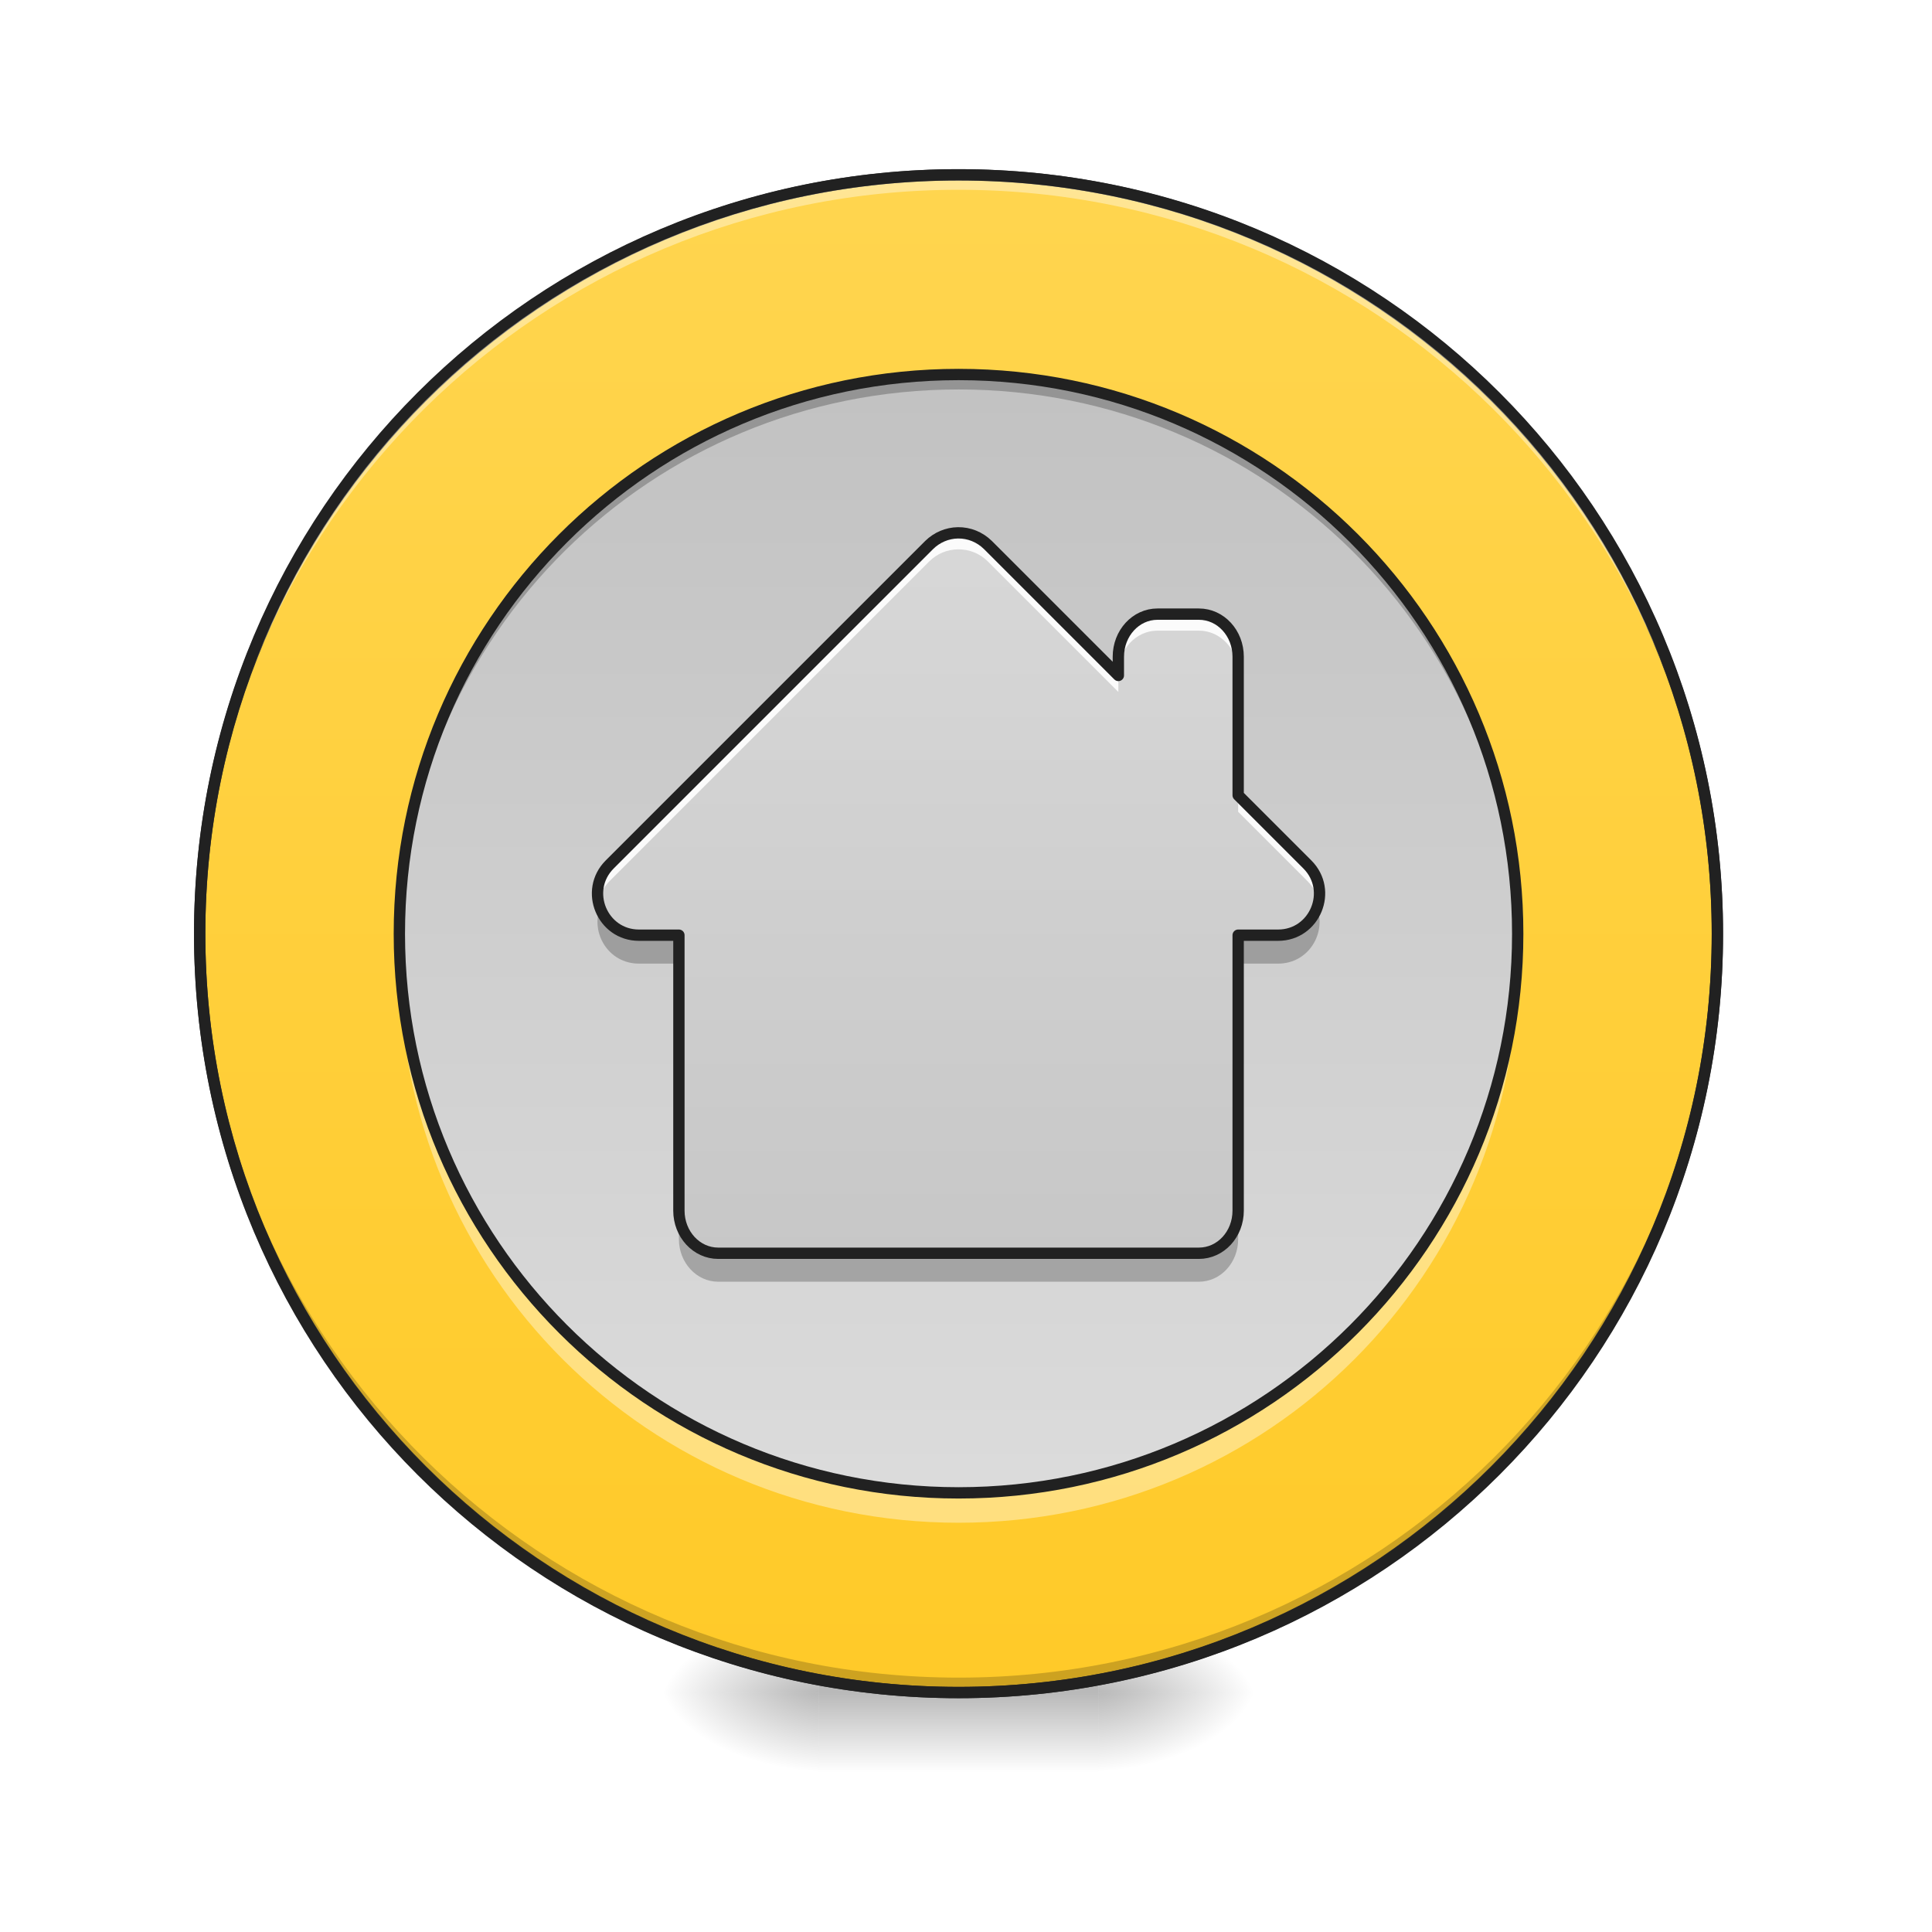
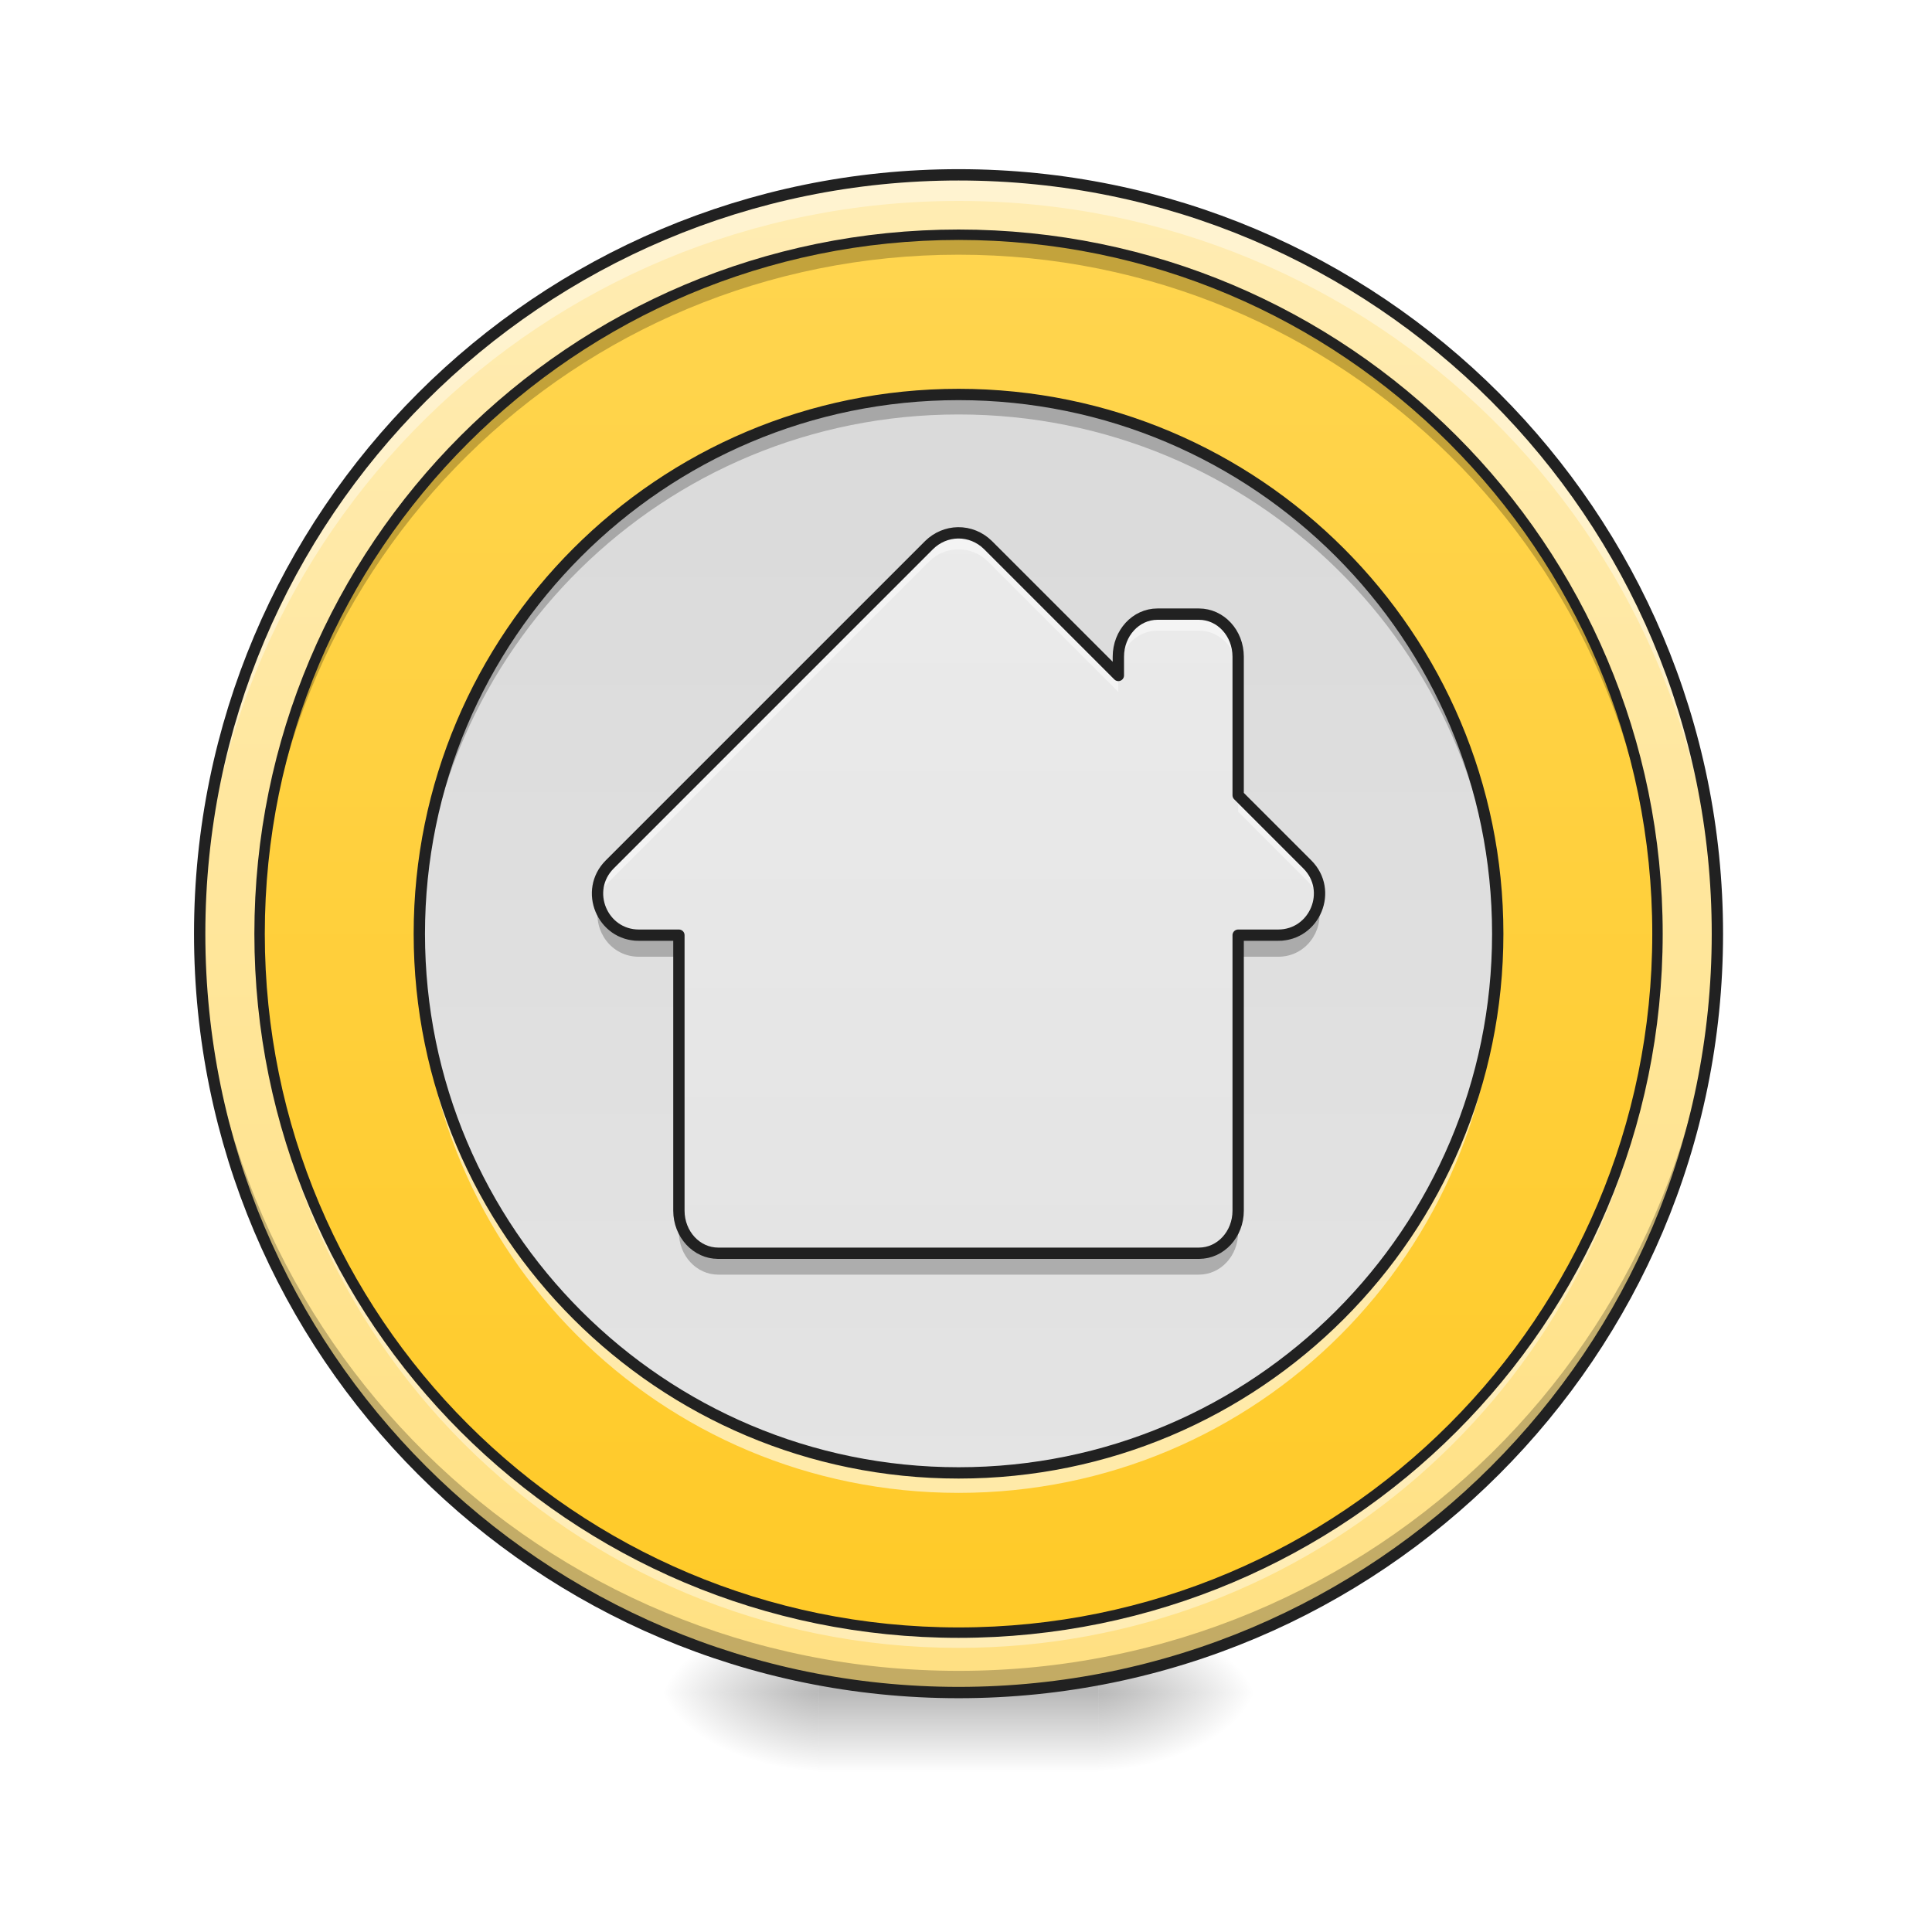
<svg xmlns="http://www.w3.org/2000/svg" width="48px" height="48px" viewBox="0 0 48 48" version="1.1">
  <defs>
    <radialGradient id="radial0" gradientUnits="userSpaceOnUse" cx="450.909" cy="189.579" fx="450.909" fy="189.579" r="21.167" gradientTransform="matrix(0.000000261256,-0.117199,-0.210958,-0.000000152308,66.78473,95.39299)">
      <stop offset="0" style="stop-color:rgb(0%,0%,0%);stop-opacity:0.314;" />
      <stop offset="0.222" style="stop-color:rgb(0%,0%,0%);stop-opacity:0.275;" />
      <stop offset="1" style="stop-color:rgb(0%,0%,0%);stop-opacity:0;" />
    </radialGradient>
    <radialGradient id="radial1" gradientUnits="userSpaceOnUse" cx="450.909" cy="189.579" fx="450.909" fy="189.579" r="21.167" gradientTransform="matrix(-0.000000261256,0.117199,0.210958,0.000000152308,-19.15518,-11.29122)">
      <stop offset="0" style="stop-color:rgb(0%,0%,0%);stop-opacity:0.314;" />
      <stop offset="0.222" style="stop-color:rgb(0%,0%,0%);stop-opacity:0.275;" />
      <stop offset="1" style="stop-color:rgb(0%,0%,0%);stop-opacity:0;" />
    </radialGradient>
    <radialGradient id="radial2" gradientUnits="userSpaceOnUse" cx="450.909" cy="189.579" fx="450.909" fy="189.579" r="21.167" gradientTransform="matrix(-0.000000261256,-0.117199,0.210958,-0.000000152308,-19.15518,95.39299)">
      <stop offset="0" style="stop-color:rgb(0%,0%,0%);stop-opacity:0.314;" />
      <stop offset="0.222" style="stop-color:rgb(0%,0%,0%);stop-opacity:0.275;" />
      <stop offset="1" style="stop-color:rgb(0%,0%,0%);stop-opacity:0;" />
    </radialGradient>
    <radialGradient id="radial3" gradientUnits="userSpaceOnUse" cx="450.909" cy="189.579" fx="450.909" fy="189.579" r="21.167" gradientTransform="matrix(0.000000261256,0.117199,-0.210958,0.000000152308,66.78472,-11.29122)">
      <stop offset="0" style="stop-color:rgb(0%,0%,0%);stop-opacity:0.314;" />
      <stop offset="0.222" style="stop-color:rgb(0%,0%,0%);stop-opacity:0.275;" />
      <stop offset="1" style="stop-color:rgb(0%,0%,0%);stop-opacity:0;" />
    </radialGradient>
    <linearGradient id="linear0" gradientUnits="userSpaceOnUse" x1="255.323" y1="233.5" x2="255.323" y2="254.667" gradientTransform="matrix(0.0200401,0,0,0.093759,18.69808,20.15817)">
      <stop offset="0" style="stop-color:rgb(0%,0%,0%);stop-opacity:0.275;" />
      <stop offset="1" style="stop-color:rgb(0%,0%,0%);stop-opacity:0;" />
    </linearGradient>
-     <linearGradient id="linear1" gradientUnits="userSpaceOnUse" x1="254" y1="-168.667" x2="254" y2="233.5" gradientTransform="matrix(1,0,0,1,0,0)">
+     <linearGradient id="linear1" gradientUnits="userSpaceOnUse" x1="254" y1="-168.667" x2="254" y2="233.5" gradientTransform="matrix(0.093759,0,0,0.093759,-0.00000188393,20.15817)">
+       <stop offset="0" style="stop-color:rgb(100%,92.549%,70.196%);stop-opacity:1;" />
+       <stop offset="1" style="stop-color:rgb(100%,87.843%,50.98%);stop-opacity:1;" />
+     </linearGradient>
+     <linearGradient id="linear2" gradientUnits="userSpaceOnUse" x1="254" y1="-168.667" x2="254" y2="233.5" gradientTransform="matrix(0.0863569,0,0,0.0863569,1.880113,20.39812)">
      <stop offset="0" style="stop-color:rgb(100%,83.529%,30.98%);stop-opacity:1;" />
      <stop offset="1" style="stop-color:rgb(100%,79.216%,15.686%);stop-opacity:1;" />
    </linearGradient>
-     <linearGradient id="linear2" gradientUnits="userSpaceOnUse" x1="282.726" y1="305.315" x2="282.726" y2="-240.482" gradientTransform="matrix(0.0690855,0,0,0.0690855,6.267044,20.958)">
-       <stop offset="0" style="stop-color:rgb(87.843%,87.843%,87.843%);stop-opacity:1;" />
-       <stop offset="1" style="stop-color:rgb(74.118%,74.118%,74.118%);stop-opacity:1;" />
+     <linearGradient id="linear3" gradientUnits="userSpaceOnUse" x1="282.726" y1="319.679" x2="282.726" y2="-240.482" gradientTransform="matrix(0.0666182,0,0,0.0666182,6.89375,21.03799)">
+       <stop offset="0" style="stop-color:rgb(93.333%,93.333%,93.333%);stop-opacity:1;" />
+       <stop offset="1" style="stop-color:rgb(87.843%,87.843%,87.843%);stop-opacity:1;" />
    </linearGradient>
-     <linearGradient id="linear3" gradientUnits="userSpaceOnUse" x1="960" y1="175.118" x2="960" y2="1695.118" gradientTransform="matrix(0.0248071,0,0,0.0248071,0,0.00000000000000282)">
-       <stop offset="0" style="stop-color:rgb(87.843%,87.843%,87.843%);stop-opacity:1;" />
-       <stop offset="1" style="stop-color:rgb(74.118%,74.118%,74.118%);stop-opacity:1;" />
+     <linearGradient id="linear4" gradientUnits="userSpaceOnUse" x1="960" y1="175.118" x2="960" y2="1695.118" gradientTransform="matrix(0.0248071,0,0,0.0248071,0,0.00000000000000282)">
+       <stop offset="0" style="stop-color:rgb(93.333%,93.333%,93.333%);stop-opacity:1;" />
+       <stop offset="1" style="stop-color:rgb(87.843%,87.843%,87.843%);stop-opacity:1;" />
    </linearGradient>
  </defs>
  <g id="surface1">
    <path style=" stroke:none;fill-rule:nonzero;fill:url(#radial0);" d="M 27.289 42.051 L 31.258 42.051 L 31.258 40.066 L 27.289 40.066 Z M 27.289 42.051 " />
    <path style=" stroke:none;fill-rule:nonzero;fill:url(#radial1);" d="M 20.34 42.051 L 16.371 42.051 L 16.371 44.035 L 20.34 44.035 Z M 20.34 42.051 " />
    <path style=" stroke:none;fill-rule:nonzero;fill:url(#radial2);" d="M 20.34 42.051 L 16.371 42.051 L 16.371 40.066 L 20.34 40.066 Z M 20.34 42.051 " />
    <path style=" stroke:none;fill-rule:nonzero;fill:url(#radial3);" d="M 27.289 42.051 L 31.258 42.051 L 31.258 44.035 L 27.289 44.035 Z M 27.289 42.051 " />
    <path style=" stroke:none;fill-rule:nonzero;fill:url(#linear0);" d="M 20.34 41.555 L 27.289 41.555 L 27.289 44.035 L 20.34 44.035 Z M 20.34 41.555 " />
-     <path style="fill-rule:nonzero;fill:url(#linear1);stroke-width:3;stroke-linecap:round;stroke-linejoin:miter;stroke:rgb(20%,20%,20%);stroke-opacity:1;stroke-miterlimit:4;" d="M 254.017 -168.671 C 365.048 -168.671 455.082 -78.638 455.082 32.435 C 455.082 143.466 365.048 233.499 254.017 233.499 C 142.945 233.499 52.912 143.466 52.912 32.435 C 52.912 -78.638 142.945 -168.671 254.017 -168.671 Z M 254.017 -168.671 " transform="matrix(0.093759,0,0,0.093759,0,20.15817)" />
-     <path style=" stroke:none;fill-rule:nonzero;fill:rgb(0%,0%,0%);fill-opacity:0.196;" d="M 23.816 42.051 C 13.371 42.051 4.961 33.641 4.961 23.199 C 4.961 23.137 4.961 23.074 4.961 23.012 C 5.062 33.371 13.434 41.68 23.816 41.68 C 34.199 41.68 42.57 33.371 42.668 23.012 C 42.668 23.074 42.668 23.137 42.668 23.199 C 42.668 33.641 34.258 42.051 23.816 42.051 Z M 23.816 42.051 " />
-     <path style=" stroke:none;fill-rule:nonzero;fill:rgb(100%,100%,100%);fill-opacity:0.392;" d="M 23.816 4.344 C 13.371 4.344 4.961 12.754 4.961 23.199 C 4.961 23.258 4.961 23.32 4.961 23.383 C 5.062 13.023 13.434 4.715 23.816 4.715 C 34.199 4.715 42.57 13.023 42.668 23.383 C 42.668 23.32 42.668 23.258 42.668 23.199 C 42.668 12.754 34.258 4.344 23.816 4.344 Z M 23.816 4.344 " />
-     <path style=" stroke:none;fill-rule:nonzero;fill:rgb(12.941%,12.941%,12.941%);fill-opacity:1;" d="M 23.816 4.203 C 13.293 4.203 4.82 12.676 4.82 23.199 C 4.82 33.719 13.293 42.191 23.816 42.191 C 34.336 42.191 42.809 33.719 42.809 23.199 C 42.809 12.676 34.336 4.203 23.816 4.203 Z M 23.816 4.484 C 34.184 4.484 42.527 12.828 42.527 23.199 C 42.527 33.566 34.184 41.91 23.816 41.91 C 13.445 41.91 5.102 33.566 5.102 23.199 C 5.102 12.828 13.445 4.484 23.816 4.484 Z M 23.816 4.484 " />
-     <path style=" stroke:none;fill-rule:nonzero;fill:url(#linear2);" d="M 23.816 9.305 C 31.488 9.305 37.707 15.523 37.707 23.199 C 37.707 30.871 31.488 37.09 23.816 37.09 C 16.141 37.09 9.922 30.871 9.922 23.199 C 9.922 15.523 16.141 9.305 23.816 9.305 Z M 23.816 9.305 " />
-     <path style=" stroke:none;fill-rule:nonzero;fill:rgb(0%,0%,0%);fill-opacity:0.235;" d="M 23.816 9.305 C 16.117 9.305 9.922 15.5 9.922 23.199 C 9.922 23.258 9.922 23.32 9.926 23.383 C 10.023 15.773 16.18 9.676 23.816 9.676 C 31.449 9.676 37.605 15.773 37.707 23.383 C 37.707 23.32 37.707 23.258 37.707 23.199 C 37.707 15.5 31.512 9.305 23.816 9.305 Z M 23.816 9.305 " />
-     <path style=" stroke:none;fill-rule:nonzero;fill:rgb(100%,100%,100%);fill-opacity:0.392;" d="M 23.816 37.832 C 16.117 37.832 9.922 31.637 9.922 23.941 C 9.922 23.816 9.926 23.691 9.926 23.57 C 10.125 31.094 16.242 37.09 23.816 37.09 C 31.387 37.09 37.508 31.094 37.703 23.57 C 37.703 23.691 37.707 23.816 37.707 23.941 C 37.707 31.637 31.512 37.832 23.816 37.832 Z M 23.816 37.832 " />
-     <path style="fill:none;stroke-width:3;stroke-linecap:round;stroke-linejoin:miter;stroke:rgb(12.941%,12.941%,12.941%);stroke-opacity:1;stroke-miterlimit:4;" d="M 254.017 -115.759 C 335.843 -115.759 402.17 -49.432 402.17 32.435 C 402.17 114.26 335.843 180.587 254.017 180.587 C 172.15 180.587 105.823 114.26 105.823 32.435 C 105.823 -49.432 172.15 -115.759 254.017 -115.759 Z M 254.017 -115.759 " transform="matrix(0.093759,0,0,0.093759,0,20.15817)" />
-     <path style=" stroke:none;fill-rule:nonzero;fill:url(#linear3);" d="M 23.801 13.238 C 23.531 13.242 23.277 13.352 23.086 13.539 L 15.148 21.477 C 14.5 22.125 14.961 23.234 15.875 23.234 L 16.867 23.234 L 16.867 30.078 C 16.867 30.664 17.305 31.137 17.844 31.137 L 29.785 31.137 C 30.328 31.137 30.762 30.664 30.762 30.078 L 30.762 23.234 L 31.754 23.234 C 32.668 23.234 33.129 22.125 32.48 21.477 L 30.762 19.758 L 30.762 16.316 C 30.762 15.73 30.328 15.258 29.785 15.258 L 28.758 15.258 C 28.219 15.258 27.785 15.73 27.785 16.316 L 27.785 16.781 L 24.543 13.539 C 24.344 13.344 24.078 13.234 23.801 13.238 Z M 23.801 13.238 " />
-     <path style=" stroke:none;fill-rule:nonzero;fill:rgb(100%,100%,100%);fill-opacity:0.899;" d="M 23.801 13.238 C 23.531 13.242 23.277 13.352 23.086 13.539 L 15.148 21.477 C 14.883 21.746 14.805 22.09 14.867 22.402 C 14.902 22.219 14.996 22.039 15.148 21.887 L 23.086 13.949 C 23.277 13.758 23.531 13.652 23.801 13.648 C 24.078 13.645 24.344 13.75 24.543 13.949 L 27.785 17.191 L 27.785 16.781 L 24.543 13.539 C 24.344 13.344 24.078 13.234 23.801 13.238 Z M 28.758 15.258 C 28.219 15.258 27.785 15.73 27.785 16.316 L 27.785 16.723 C 27.785 16.141 28.219 15.668 28.758 15.668 L 29.785 15.668 C 30.328 15.668 30.762 16.141 30.762 16.723 L 30.762 16.316 C 30.762 15.73 30.328 15.258 29.785 15.258 Z M 30.762 19.758 L 30.762 20.168 L 32.48 21.887 C 32.633 22.039 32.727 22.219 32.762 22.402 C 32.828 22.09 32.746 21.746 32.48 21.477 Z M 30.762 19.758 " />
-     <path style=" stroke:none;fill-rule:nonzero;fill:rgb(0%,0%,0%);fill-opacity:0.235;" d="M 14.914 22.535 C 14.664 23.168 15.109 23.941 15.875 23.941 L 16.867 23.941 L 16.867 23.199 L 15.875 23.199 C 15.406 23.199 15.059 22.906 14.914 22.535 Z M 32.715 22.535 C 32.57 22.906 32.223 23.199 31.754 23.199 L 30.762 23.199 L 30.762 23.941 L 31.754 23.941 C 32.52 23.941 32.965 23.168 32.715 22.535 Z M 16.867 30.043 L 16.867 30.785 C 16.867 31.371 17.305 31.844 17.844 31.844 L 29.785 31.844 C 30.328 31.844 30.762 31.371 30.762 30.785 L 30.762 30.043 C 30.762 30.629 30.328 31.098 29.785 31.098 L 17.844 31.098 C 17.305 31.098 16.867 30.629 16.867 30.043 Z M 16.867 30.043 " />
+     <path style=" stroke:none;fill-rule:nonzero;fill:url(#linear1);" d="M 23.816 4.344 C 34.227 4.344 42.668 12.785 42.668 23.199 C 42.668 33.609 34.227 42.051 23.816 42.051 C 13.402 42.051 4.961 33.609 4.961 23.199 C 4.961 12.785 13.402 4.344 23.816 4.344 Z M 23.816 4.344 " />
+     <path style=" stroke:none;fill-rule:nonzero;fill:rgb(100%,83.529%,30.98%);fill-opacity:1;" d="M 23.816 5.832 C 33.406 5.832 41.18 13.605 41.18 23.199 C 41.18 32.789 33.406 40.562 23.816 40.562 C 14.223 40.562 6.449 32.789 6.449 23.199 C 6.449 13.605 14.223 5.832 23.816 5.832 Z M 23.816 5.832 " />
+     <path style=" stroke:none;fill-rule:nonzero;fill:url(#linear2);" d="M 23.816 5.832 C 33.406 5.832 41.18 13.605 41.18 23.199 C 41.18 32.789 33.406 40.562 23.816 40.562 C 14.223 40.562 6.449 32.789 6.449 23.199 C 6.449 13.605 14.223 5.832 23.816 5.832 Z M 23.816 5.832 " />
+     <path style=" stroke:none;fill-rule:nonzero;fill:url(#linear3);" d="M 23.816 9.801 C 31.215 9.801 37.211 15.801 37.211 23.199 C 37.211 30.598 31.215 36.594 23.816 36.594 C 16.418 36.594 10.418 30.598 10.418 23.199 C 10.418 15.801 16.418 9.801 23.816 9.801 Z M 23.816 9.801 " />
+     <path style=" stroke:none;fill-rule:nonzero;fill:rgb(0%,0%,0%);fill-opacity:0.039;" d="M 23.816 9.801 C 31.215 9.801 37.211 15.801 37.211 23.199 C 37.211 30.598 31.215 36.594 23.816 36.594 C 16.418 36.594 10.418 30.598 10.418 23.199 C 10.418 15.801 16.418 9.801 23.816 9.801 Z M 23.816 9.801 " />
+     <path style=" stroke:none;fill-rule:nonzero;fill:url(#linear4);" d="M 23.801 13.238 C 23.531 13.242 23.277 13.352 23.086 13.539 L 15.148 21.477 C 14.5 22.125 14.961 23.234 15.875 23.234 L 16.867 23.234 L 16.867 30.078 C 16.867 30.664 17.305 31.137 17.844 31.137 L 29.785 31.137 C 30.328 31.137 30.762 30.664 30.762 30.078 L 30.762 23.234 L 31.754 23.234 C 32.668 23.234 33.129 22.125 32.48 21.477 L 30.762 19.758 L 30.762 16.316 C 30.762 15.73 30.328 15.258 29.785 15.258 L 28.758 15.258 C 28.219 15.258 27.785 15.73 27.785 16.316 L 27.785 16.781 L 24.543 13.539 C 24.344 13.344 24.078 13.234 23.801 13.238 Z M 23.801 13.238 " />
+     <path style=" stroke:none;fill-rule:nonzero;fill:rgb(100%,100%,100%);fill-opacity:0.471;" d="M 23.801 13.238 C 23.531 13.242 23.277 13.352 23.086 13.539 L 15.148 21.477 C 14.883 21.746 14.805 22.09 14.867 22.402 C 14.902 22.219 14.996 22.039 15.148 21.887 L 23.086 13.949 C 23.277 13.758 23.531 13.652 23.801 13.648 C 24.078 13.645 24.344 13.75 24.543 13.949 L 27.785 17.191 L 27.785 16.781 L 24.543 13.539 C 24.344 13.344 24.078 13.234 23.801 13.238 Z M 28.758 15.258 C 28.219 15.258 27.785 15.73 27.785 16.316 L 27.785 16.723 C 27.785 16.141 28.219 15.668 28.758 15.668 L 29.785 15.668 C 30.328 15.668 30.762 16.141 30.762 16.723 L 30.762 16.316 C 30.762 15.73 30.328 15.258 29.785 15.258 Z M 30.762 19.758 L 30.762 20.168 L 32.48 21.887 C 32.633 22.039 32.727 22.219 32.762 22.402 C 32.828 22.09 32.746 21.746 32.48 21.477 Z M 30.762 19.758 " />
+     <path style=" stroke:none;fill-rule:nonzero;fill:rgb(0%,0%,0%);fill-opacity:0.235;" d="M 14.863 22.535 C 14.746 23.125 15.18 23.77 15.875 23.77 L 16.867 23.77 L 16.867 23.371 L 15.875 23.371 C 15.336 23.371 14.953 22.984 14.863 22.535 Z M 32.766 22.535 C 32.676 22.984 32.297 23.371 31.754 23.371 L 30.762 23.371 L 30.762 23.77 L 31.754 23.77 C 32.449 23.77 32.883 23.125 32.766 22.535 Z M 16.867 30.219 L 16.867 30.613 C 16.867 31.199 17.305 31.668 17.844 31.668 L 29.785 31.668 C 30.328 31.668 30.762 31.199 30.762 30.613 L 30.762 30.219 C 30.762 30.805 30.328 31.273 29.785 31.273 L 17.844 31.273 C 17.305 31.273 16.867 30.805 16.867 30.219 Z M 16.867 30.219 " />
    <path style="fill:none;stroke-width:11.339;stroke-linecap:round;stroke-linejoin:round;stroke:rgb(12.941%,12.941%,12.941%);stroke-opacity:1;stroke-miterlimit:4;" d="M 959.436 533.65 C 948.571 533.807 938.336 538.216 930.62 545.775 L 610.65 865.744 C 584.511 891.883 603.092 936.604 639.939 936.604 L 679.935 936.604 L 679.935 1212.483 C 679.935 1236.102 697.571 1255.156 719.301 1255.156 L 1200.673 1255.156 C 1222.56 1255.156 1240.039 1236.102 1240.039 1212.483 L 1240.039 936.604 L 1280.035 936.604 C 1316.882 936.604 1335.463 891.883 1309.324 865.744 L 1240.039 796.459 L 1240.039 657.732 C 1240.039 634.113 1222.56 615.059 1200.673 615.059 L 1159.259 615.059 C 1137.529 615.059 1120.051 634.113 1120.051 657.732 L 1120.051 676.471 L 989.354 545.775 C 981.324 537.901 970.616 533.492 959.436 533.65 Z M 959.436 533.65 " transform="matrix(0.0248071,0,0,0.0248071,0,0)" />
+     <path style=" stroke:none;fill-rule:nonzero;fill:rgb(100%,100%,100%);fill-opacity:0.392;" d="M 23.816 4.344 C 13.371 4.344 4.961 12.754 4.961 23.199 C 4.961 23.305 4.961 23.414 4.965 23.52 C 5.137 13.227 13.477 4.992 23.816 4.992 C 34.152 4.992 42.492 13.227 42.664 23.52 C 42.668 23.414 42.668 23.305 42.668 23.199 C 42.668 12.754 34.258 4.344 23.816 4.344 Z M 23.816 4.344 " />
+     <path style=" stroke:none;fill-rule:nonzero;fill:rgb(0%,0%,0%);fill-opacity:0.235;" d="M 4.965 22.938 C 4.961 23.023 4.961 23.109 4.961 23.199 C 4.961 33.641 13.371 42.051 23.816 42.051 C 34.258 42.051 42.668 33.641 42.668 23.199 C 42.668 23.109 42.668 23.023 42.664 22.938 C 42.516 33.254 34.164 41.512 23.816 41.512 C 13.465 41.512 5.113 33.254 4.965 22.938 Z M 4.965 22.938 " />
+     <path style="fill:none;stroke-width:3;stroke-linecap:round;stroke-linejoin:miter;stroke:rgb(12.941%,12.941%,12.941%);stroke-opacity:1;stroke-miterlimit:4;" d="M 254.017 -168.671 C 365.048 -168.671 455.082 -78.638 455.082 32.435 C 455.082 143.466 365.048 233.499 254.017 233.499 C 142.945 233.499 52.912 143.466 52.912 32.435 C 52.912 -78.638 142.945 -168.671 254.017 -168.671 Z M 254.017 -168.671 " transform="matrix(0.093759,0,0,0.093759,0,20.15817)" />
+     <path style=" stroke:none;fill-rule:nonzero;fill:rgb(0%,0%,0%);fill-opacity:0.235;" d="M 23.816 5.832 C 14.195 5.832 6.449 13.578 6.449 23.199 C 6.449 23.281 6.449 23.363 6.453 23.445 C 6.582 13.941 14.277 6.328 23.816 6.328 C 33.352 6.328 41.047 13.941 41.18 23.445 C 41.18 23.363 41.18 23.281 41.18 23.199 C 41.18 13.578 33.434 5.832 23.816 5.832 Z M 23.816 5.832 " />
+     <path style=" stroke:none;fill-rule:nonzero;fill:rgb(100%,100%,100%);fill-opacity:0.392;" d="M 6.453 23.289 C 6.449 23.387 6.449 23.48 6.449 23.578 C 6.449 33.199 14.195 40.941 23.816 40.941 C 32.57 40.941 39.773 34.527 40.996 26.121 C 39.617 34.348 32.5 40.574 23.871 40.574 C 15.832 40.574 9.098 35.16 7.105 27.766 C 6.703 26.34 6.477 24.84 6.453 23.289 Z M 41.176 23.289 C 41.164 24.055 41.102 24.812 40.996 25.551 C 41.07 25.102 41.129 24.645 41.168 24.184 C 41.176 23.98 41.18 23.781 41.18 23.578 C 41.18 23.48 41.18 23.387 41.176 23.289 Z M 41.176 23.289 " />
+     <path style="fill:none;stroke-width:2.763;stroke-linecap:round;stroke-linejoin:miter;stroke:rgb(12.941%,12.941%,12.941%);stroke-opacity:1;stroke-miterlimit:4;" d="M 254.017 -152.798 C 356.299 -152.798 439.208 -69.889 439.208 32.435 C 439.208 134.717 356.299 217.625 254.017 217.625 C 151.694 217.625 68.785 134.717 68.785 32.435 C 68.785 -69.889 151.694 -152.798 254.017 -152.798 Z M 254.017 -152.798 " transform="matrix(0.093759,0,0,0.093759,0,20.15817)" />
+     <path style=" stroke:none;fill-rule:nonzero;fill:rgb(0%,0%,0%);fill-opacity:0.235;" d="M 23.816 9.801 C 16.395 9.801 10.418 15.777 10.418 23.199 C 10.418 23.281 10.422 23.363 10.422 23.445 C 10.555 16.141 16.477 10.297 23.816 10.297 C 31.152 10.297 37.078 16.141 37.207 23.445 C 37.211 23.363 37.211 23.281 37.211 23.199 C 37.211 15.777 31.234 9.801 23.816 9.801 Z M 23.816 9.801 " />
+     <path style=" stroke:none;fill-rule:nonzero;fill:rgb(100%,100%,100%);fill-opacity:0.588;" d="M 10.422 23.453 C 10.422 23.531 10.418 23.613 10.418 23.695 C 10.418 31.113 16.395 37.09 23.816 37.09 C 31.234 37.09 37.211 31.113 37.211 23.695 C 37.211 23.613 37.211 23.531 37.207 23.453 C 37.078 30.762 31.156 36.605 23.816 36.605 C 16.473 36.605 10.551 30.762 10.422 23.453 Z M 10.422 23.453 " />
+     <path style="fill:none;stroke-width:3;stroke-linecap:round;stroke-linejoin:miter;stroke:rgb(12.941%,12.941%,12.941%);stroke-opacity:1;stroke-miterlimit:4;" d="M 254.017 -110.468 C 332.927 -110.468 396.879 -46.474 396.879 32.435 C 396.879 111.344 332.927 175.296 254.017 175.296 C 175.108 175.296 111.114 111.344 111.114 32.435 C 111.114 -46.474 175.108 -110.468 254.017 -110.468 Z M 254.017 -110.468 " transform="matrix(0.093759,0,0,0.093759,0,20.15817)" />
  </g>
</svg>
